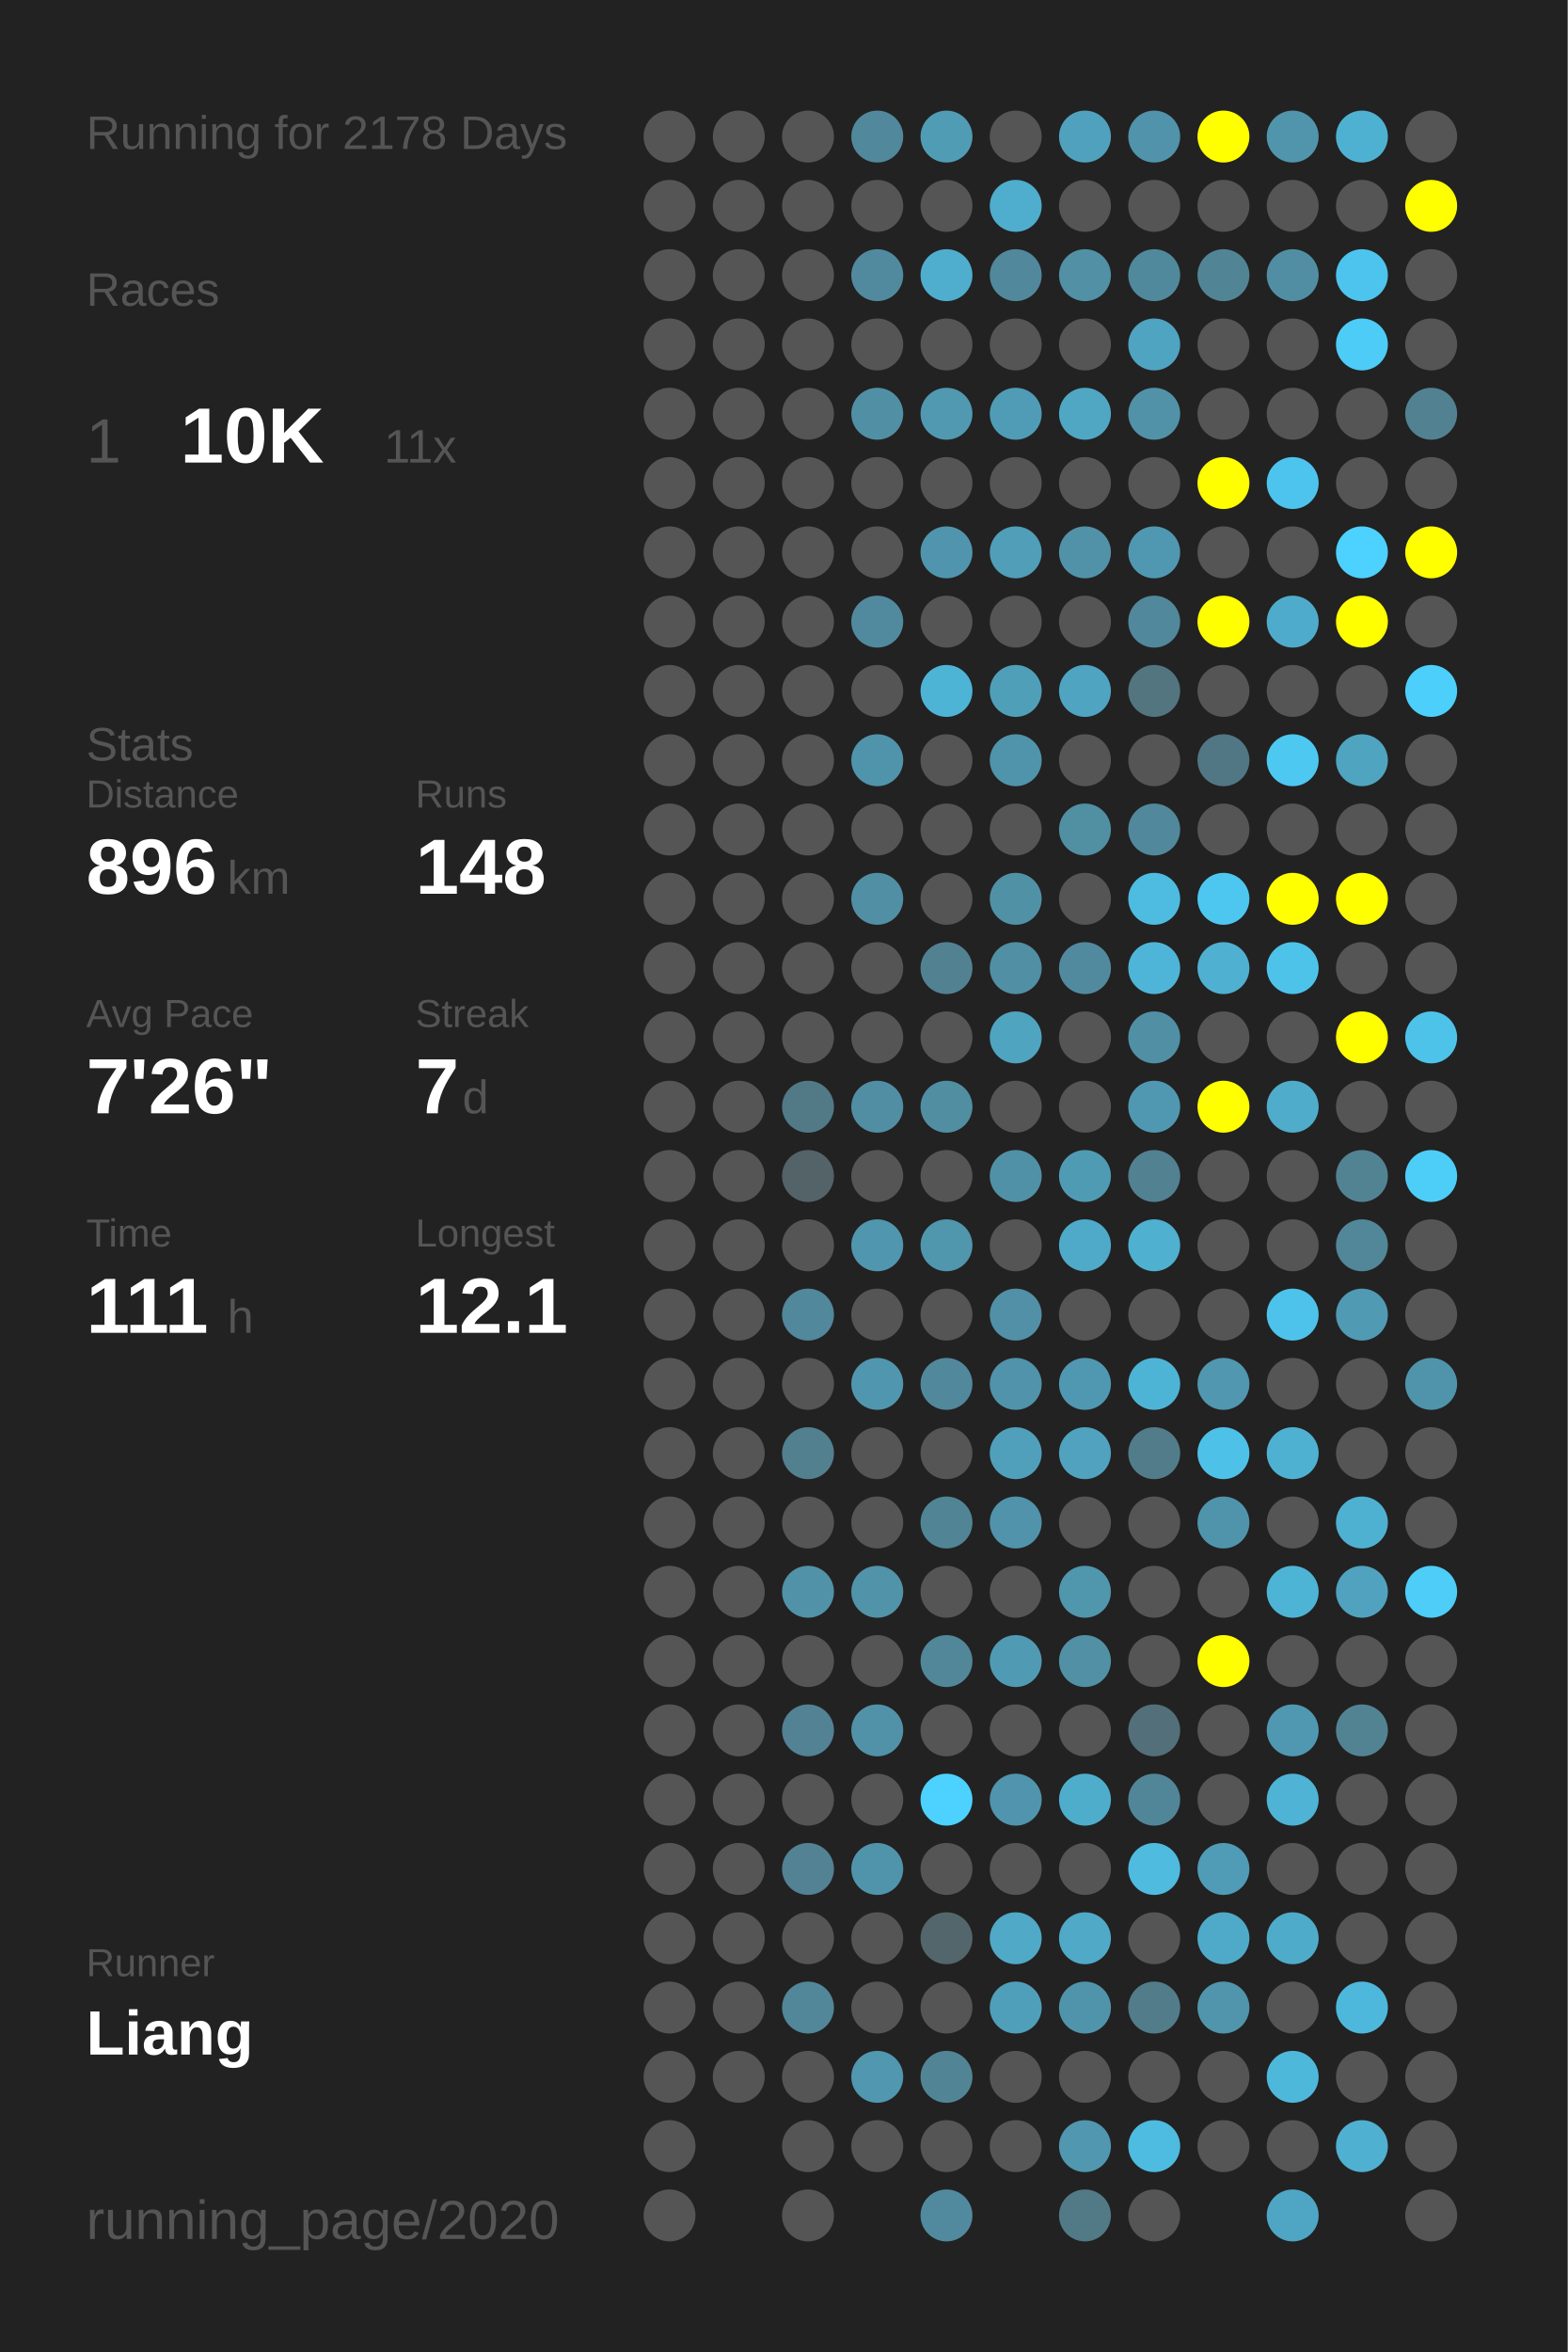
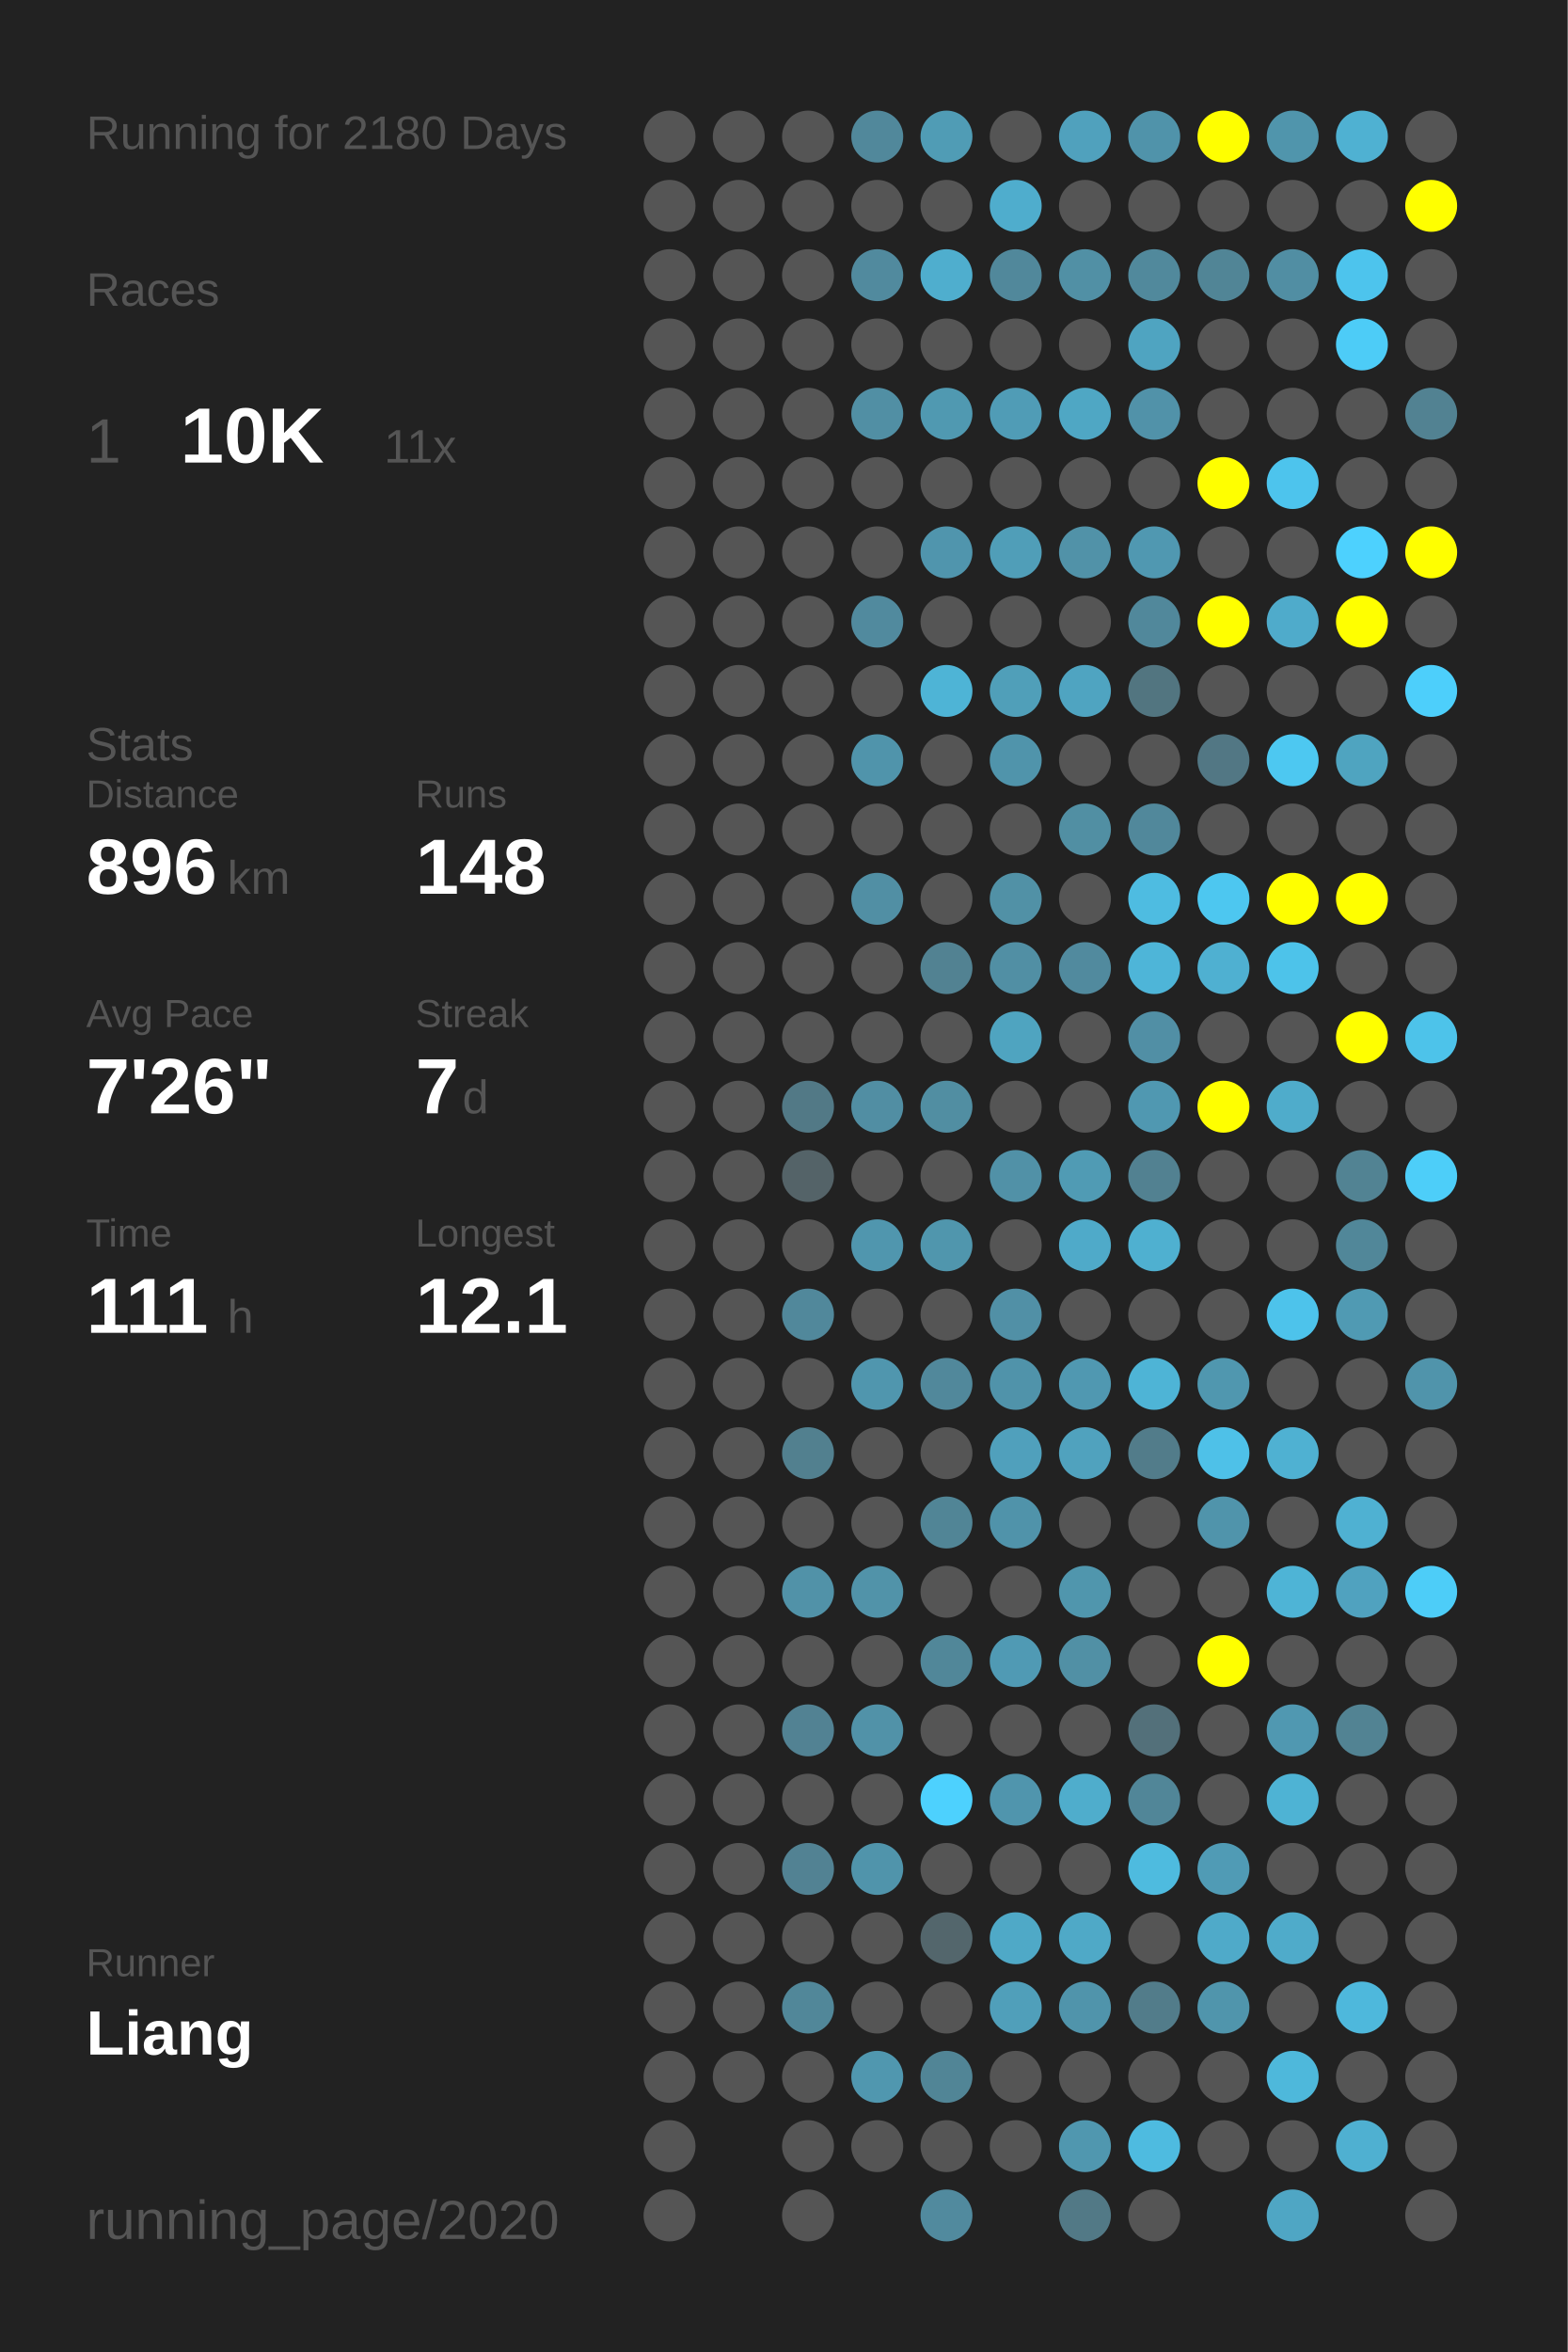
<svg xmlns="http://www.w3.org/2000/svg" baseProfile="full" height="300mm" version="1.1" viewBox="0,0,200,300" width="200mm">
  <defs />
  <rect fill="#222222" height="300" width="200" x="0" y="0" />
-   <text fill="#555555" style="font-size:6px; font-family:Arial;" x="11" y="19">Running for 2178 Days</text>
+   <text fill="#555555" style="font-size:6px; font-family:Arial;" x="11" y="19">Running for 2180 Days</text>
  <text fill="#555555" style="font-size:6px; font-family:Arial;" x="11" y="39">Races</text>
  <text fill="#555555" style="font-size:8px; font-family:Arial;" x="11" y="59">1</text>
  <text fill="#FFFFFF" style="font-size:10px; font-family:Arial; font-weight:bold;" x="23" y="59">10K</text>
  <text fill="#555555" style="font-size:6px; font-family:Arial;" x="49" y="59">11x</text>
  <text fill="#555555" style="font-size:6px; font-family:Arial;" x="11" y="97">Stats</text>
  <text fill="#555555" style="font-size:5px; font-family:Arial;" x="11" y="103">Distance</text>
  <text fill="#FFFFFF" style="font-size:10px; font-family:Arial; font-weight:bold;" x="11" y="114">896</text>
  <text fill="#555555" style="font-size:6px; font-family:Arial;" x="29" y="114">km</text>
  <text fill="#555555" style="font-size:5px; font-family:Arial;" x="53" y="103">Runs</text>
  <text fill="#FFFFFF" style="font-size:10px; font-family:Arial; font-weight:bold;" x="53" y="114">148</text>
  <text fill="#555555" style="font-size:5px; font-family:Arial;" x="11" y="131">Avg Pace</text>
  <text fill="#FFFFFF" style="font-size:10px; font-family:Arial; font-weight:bold;" x="11" y="142">7'26"</text>
  <text fill="#555555" style="font-size:5px; font-family:Arial;" x="53" y="131">Streak</text>
  <text fill="#FFFFFF" style="font-size:10px; font-family:Arial; font-weight:bold;" x="53" y="142">7</text>
  <text fill="#555555" style="font-size:6px; font-family:Arial;" x="59" y="142">d</text>
  <text fill="#555555" style="font-size:5px; font-family:Arial;" x="11" y="159">Time</text>
  <text fill="#FFFFFF" style="font-size:10px; font-family:Arial; font-weight:bold;" x="11" y="170">111</text>
  <text fill="#555555" style="font-size:6px; font-family:Arial;" x="29" y="170">h</text>
  <text fill="#555555" style="font-size:5px; font-family:Arial;" x="53" y="159">Longest</text>
  <text fill="#FFFFFF" style="font-size:10px; font-family:Arial; font-weight:bold;" x="53" y="170">12.1</text>
  <text fill="#555555" style="font-size:5px; font-family:Arial;" x="11" y="252.065">Runner</text>
  <text fill="#FFFFFF" style="font-size:8px; font-family:Arial; font-weight:bold;" x="11" y="262.065">Liang</text>
  <text fill="#555555" style="font-size:7px; font-family:Arial;" x="11" y="285.581">running_page/2020</text>
  <circle cx="85.417" cy="17.419" fill="#555555" r="3.312" />
  <circle cx="85.417" cy="26.258" fill="#555555" r="3.312" />
  <circle cx="85.417" cy="35.097" fill="#555555" r="3.312" />
  <circle cx="85.417" cy="43.935" fill="#555555" r="3.312" />
  <circle cx="85.417" cy="52.774" fill="#555555" r="3.312" />
  <circle cx="85.417" cy="61.613" fill="#555555" r="3.312" />
  <circle cx="85.417" cy="70.452" fill="#555555" r="3.312" />
  <circle cx="85.417" cy="79.29" fill="#555555" r="3.312" />
  <circle cx="85.417" cy="88.129" fill="#555555" r="3.312" />
  <circle cx="85.417" cy="96.968" fill="#555555" r="3.312" />
  <circle cx="85.417" cy="105.806" fill="#555555" r="3.312" />
  <circle cx="85.417" cy="114.645" fill="#555555" r="3.312" />
  <circle cx="85.417" cy="123.484" fill="#555555" r="3.312" />
  <circle cx="85.417" cy="132.323" fill="#555555" r="3.312" />
  <circle cx="85.417" cy="141.161" fill="#555555" r="3.312" />
  <circle cx="85.417" cy="150" fill="#555555" r="3.312" />
  <circle cx="85.417" cy="158.839" fill="#555555" r="3.312" />
  <circle cx="85.417" cy="167.677" fill="#555555" r="3.312" />
  <circle cx="85.417" cy="176.516" fill="#555555" r="3.312" />
  <circle cx="85.417" cy="185.355" fill="#555555" r="3.312" />
  <circle cx="85.417" cy="194.194" fill="#555555" r="3.312" />
  <circle cx="85.417" cy="203.032" fill="#555555" r="3.312" />
  <circle cx="85.417" cy="211.871" fill="#555555" r="3.312" />
  <circle cx="85.417" cy="220.71" fill="#555555" r="3.312" />
  <circle cx="85.417" cy="229.548" fill="#555555" r="3.312" />
  <circle cx="85.417" cy="238.387" fill="#555555" r="3.312" />
  <circle cx="85.417" cy="247.226" fill="#555555" r="3.312" />
  <circle cx="85.417" cy="256.065" fill="#555555" r="3.312" />
  <circle cx="85.417" cy="264.903" fill="#555555" r="3.312" />
  <circle cx="85.417" cy="273.742" fill="#555555" r="3.312" />
  <circle cx="85.417" cy="282.581" fill="#555555" r="3.312" />
  <circle cx="94.25" cy="17.419" fill="#555555" r="3.312" />
  <circle cx="94.25" cy="26.258" fill="#555555" r="3.312" />
  <circle cx="94.25" cy="35.097" fill="#555555" r="3.312" />
  <circle cx="94.25" cy="43.935" fill="#555555" r="3.312" />
  <circle cx="94.25" cy="52.774" fill="#555555" r="3.312" />
  <circle cx="94.25" cy="61.613" fill="#555555" r="3.312" />
  <circle cx="94.25" cy="70.452" fill="#555555" r="3.312" />
  <circle cx="94.25" cy="79.29" fill="#555555" r="3.312" />
  <circle cx="94.25" cy="88.129" fill="#555555" r="3.312" />
  <circle cx="94.25" cy="96.968" fill="#555555" r="3.312" />
  <circle cx="94.25" cy="105.806" fill="#555555" r="3.312" />
  <circle cx="94.25" cy="114.645" fill="#555555" r="3.312" />
  <circle cx="94.25" cy="123.484" fill="#555555" r="3.312" />
  <circle cx="94.25" cy="132.323" fill="#555555" r="3.312" />
  <circle cx="94.25" cy="141.161" fill="#555555" r="3.312" />
  <circle cx="94.25" cy="150" fill="#555555" r="3.312" />
  <circle cx="94.25" cy="158.839" fill="#555555" r="3.312" />
  <circle cx="94.25" cy="167.677" fill="#555555" r="3.312" />
  <circle cx="94.25" cy="176.516" fill="#555555" r="3.312" />
  <circle cx="94.25" cy="185.355" fill="#555555" r="3.312" />
  <circle cx="94.25" cy="194.194" fill="#555555" r="3.312" />
  <circle cx="94.25" cy="203.032" fill="#555555" r="3.312" />
  <circle cx="94.25" cy="211.871" fill="#555555" r="3.312" />
  <circle cx="94.25" cy="220.71" fill="#555555" r="3.312" />
  <circle cx="94.25" cy="229.548" fill="#555555" r="3.312" />
  <circle cx="94.25" cy="238.387" fill="#555555" r="3.312" />
  <circle cx="94.25" cy="247.226" fill="#555555" r="3.312" />
  <circle cx="94.25" cy="256.065" fill="#555555" r="3.312" />
  <circle cx="94.25" cy="264.903" fill="#555555" r="3.312" />
  <circle cx="103.083" cy="17.419" fill="#555555" r="3.312" />
  <circle cx="103.083" cy="26.258" fill="#555555" r="3.312" />
  <circle cx="103.083" cy="35.097" fill="#555555" r="3.312" />
  <circle cx="103.083" cy="43.935" fill="#555555" r="3.312" />
  <circle cx="103.083" cy="52.774" fill="#555555" r="3.312" />
  <circle cx="103.083" cy="61.613" fill="#555555" r="3.312" />
  <circle cx="103.083" cy="70.452" fill="#555555" r="3.312" />
  <circle cx="103.083" cy="79.29" fill="#555555" r="3.312" />
  <circle cx="103.083" cy="88.129" fill="#555555" r="3.312" />
  <circle cx="103.083" cy="96.968" fill="#555555" r="3.312" />
  <circle cx="103.083" cy="105.806" fill="#555555" r="3.312" />
  <circle cx="103.083" cy="114.645" fill="#555555" r="3.312" />
  <circle cx="103.083" cy="123.484" fill="#555555" r="3.312" />
  <circle cx="103.083" cy="132.323" fill="#555555" r="3.312" />
  <circle cx="103.083" cy="141.161" fill="#527986" r="3.312" />
  <circle cx="103.083" cy="150" fill="#546368" r="3.312" />
  <circle cx="103.083" cy="158.839" fill="#555555" r="3.312" />
  <circle cx="103.083" cy="167.677" fill="#51889b" r="3.312" />
  <circle cx="103.083" cy="176.516" fill="#555555" r="3.312" />
  <circle cx="103.083" cy="185.355" fill="#52808f" r="3.312" />
  <circle cx="103.083" cy="194.194" fill="#555555" r="3.312" />
  <circle cx="103.083" cy="203.032" fill="#5192a8" r="3.312" />
  <circle cx="103.083" cy="211.871" fill="#555555" r="3.312" />
  <circle cx="103.083" cy="220.71" fill="#528293" r="3.312" />
  <circle cx="103.083" cy="229.548" fill="#555555" r="3.312" />
  <circle cx="103.083" cy="238.387" fill="#528293" r="3.312" />
  <circle cx="103.083" cy="247.226" fill="#555555" r="3.312" />
  <circle cx="103.083" cy="256.065" fill="#518799" r="3.312" />
  <circle cx="103.083" cy="264.903" fill="#555555" r="3.312" />
  <circle cx="103.083" cy="273.742" fill="#555555" r="3.312" />
  <circle cx="103.083" cy="282.581" fill="#555555" r="3.312" />
  <circle cx="111.917" cy="17.419" fill="#51889b" r="3.312" />
  <circle cx="111.917" cy="26.258" fill="#555555" r="3.312" />
  <circle cx="111.917" cy="35.097" fill="#518a9e" r="3.312" />
  <circle cx="111.917" cy="43.935" fill="#555555" r="3.312" />
  <circle cx="111.917" cy="52.774" fill="#518fa4" r="3.312" />
  <circle cx="111.917" cy="61.613" fill="#555555" r="3.312" />
  <circle cx="111.917" cy="70.452" fill="#555555" r="3.312" />
  <circle cx="111.917" cy="79.29" fill="#518a9e" r="3.312" />
  <circle cx="111.917" cy="88.129" fill="#555555" r="3.312" />
  <circle cx="111.917" cy="96.968" fill="#5094ab" r="3.312" />
  <circle cx="111.917" cy="105.806" fill="#555555" r="3.312" />
  <circle cx="111.917" cy="114.645" fill="#518fa4" r="3.312" />
  <circle cx="111.917" cy="123.484" fill="#555555" r="3.312" />
  <circle cx="111.917" cy="132.323" fill="#555555" r="3.312" />
  <circle cx="111.917" cy="141.161" fill="#518ea3" r="3.312" />
  <circle cx="111.917" cy="150" fill="#555555" r="3.312" />
  <circle cx="111.917" cy="158.839" fill="#5096ae" r="3.312" />
  <circle cx="111.917" cy="167.677" fill="#555555" r="3.312" />
  <circle cx="111.917" cy="176.516" fill="#5096ae" r="3.312" />
  <circle cx="111.917" cy="185.355" fill="#555555" r="3.312" />
  <circle cx="111.917" cy="194.194" fill="#555555" r="3.312" />
  <circle cx="111.917" cy="203.032" fill="#5193a9" r="3.312" />
  <circle cx="111.917" cy="211.871" fill="#555555" r="3.312" />
  <circle cx="111.917" cy="220.71" fill="#5192a8" r="3.312" />
  <circle cx="111.917" cy="229.548" fill="#555555" r="3.312" />
  <circle cx="111.917" cy="238.387" fill="#5094ab" r="3.312" />
  <circle cx="111.917" cy="247.226" fill="#555555" r="3.312" />
  <circle cx="111.917" cy="256.065" fill="#555555" r="3.312" />
  <circle cx="111.917" cy="264.903" fill="#5097af" r="3.312" />
  <circle cx="111.917" cy="273.742" fill="#555555" r="3.312" />
  <circle cx="120.75" cy="17.419" fill="#509cb5" r="3.312" />
  <circle cx="120.75" cy="26.258" fill="#555555" r="3.312" />
  <circle cx="120.75" cy="35.097" fill="#4faece" r="3.312" />
  <circle cx="120.75" cy="43.935" fill="#555555" r="3.312" />
  <circle cx="120.75" cy="52.774" fill="#5099b1" r="3.312" />
  <circle cx="120.75" cy="61.613" fill="#555555" r="3.312" />
  <circle cx="120.75" cy="70.452" fill="#5095ad" r="3.312" />
  <circle cx="120.75" cy="79.29" fill="#555555" r="3.312" />
  <circle cx="120.75" cy="88.129" fill="#4eb4d6" r="3.312" />
  <circle cx="120.75" cy="96.968" fill="#555555" r="3.312" />
  <circle cx="120.75" cy="105.806" fill="#555555" r="3.312" />
  <circle cx="120.75" cy="114.645" fill="#555555" r="3.312" />
  <circle cx="120.75" cy="123.484" fill="#528292" r="3.312" />
  <circle cx="120.75" cy="132.323" fill="#555555" r="3.312" />
  <circle cx="120.75" cy="141.161" fill="#518ea2" r="3.312" />
  <circle cx="120.75" cy="150" fill="#555555" r="3.312" />
  <circle cx="120.75" cy="158.839" fill="#5096ad" r="3.312" />
  <circle cx="120.75" cy="167.677" fill="#555555" r="3.312" />
  <circle cx="120.75" cy="176.516" fill="#51889b" r="3.312" />
  <circle cx="120.75" cy="185.355" fill="#555555" r="3.312" />
  <circle cx="120.75" cy="194.194" fill="#518596" r="3.312" />
  <circle cx="120.75" cy="203.032" fill="#555555" r="3.312" />
  <circle cx="120.75" cy="211.871" fill="#518799" r="3.312" />
  <circle cx="120.75" cy="220.71" fill="#555555" r="3.312" />
  <circle cx="120.75" cy="229.548" fill="#4dd1fe" r="3.312" />
  <circle cx="120.75" cy="238.387" fill="#555555" r="3.312" />
  <circle cx="120.75" cy="247.226" fill="#53666c" r="3.312" />
  <circle cx="120.75" cy="256.065" fill="#555555" r="3.312" />
  <circle cx="120.75" cy="264.903" fill="#518596" r="3.312" />
  <circle cx="120.75" cy="273.742" fill="#555555" r="3.312" />
  <circle cx="120.75" cy="282.581" fill="#518a9e" r="3.312" />
  <circle cx="129.583" cy="17.419" fill="#555555" r="3.312" />
  <circle cx="129.583" cy="26.258" fill="#4fadcd" r="3.312" />
  <circle cx="129.583" cy="35.097" fill="#51889b" r="3.312" />
  <circle cx="129.583" cy="43.935" fill="#555555" r="3.312" />
  <circle cx="129.583" cy="52.774" fill="#509cb6" r="3.312" />
  <circle cx="129.583" cy="61.613" fill="#555555" r="3.312" />
  <circle cx="129.583" cy="70.452" fill="#509eb8" r="3.312" />
  <circle cx="129.583" cy="79.29" fill="#555555" r="3.312" />
  <circle cx="129.583" cy="88.129" fill="#509fb9" r="3.312" />
  <circle cx="129.583" cy="96.968" fill="#5094ab" r="3.312" />
  <circle cx="129.583" cy="105.806" fill="#555555" r="3.312" />
  <circle cx="129.583" cy="114.645" fill="#5191a6" r="3.312" />
  <circle cx="129.583" cy="123.484" fill="#518fa4" r="3.312" />
  <circle cx="129.583" cy="132.323" fill="#4fa4c0" r="3.312" />
  <circle cx="129.583" cy="141.161" fill="#555555" r="3.312" />
  <circle cx="129.583" cy="150" fill="#5191a7" r="3.312" />
  <circle cx="129.583" cy="158.839" fill="#555555" r="3.312" />
  <circle cx="129.583" cy="167.677" fill="#5190a6" r="3.312" />
  <circle cx="129.583" cy="176.516" fill="#5093aa" r="3.312" />
  <circle cx="129.583" cy="185.355" fill="#50a0bc" r="3.312" />
  <circle cx="129.583" cy="194.194" fill="#5093aa" r="3.312" />
  <circle cx="129.583" cy="203.032" fill="#555555" r="3.312" />
  <circle cx="129.583" cy="211.871" fill="#509ab4" r="3.312" />
  <circle cx="129.583" cy="220.71" fill="#555555" r="3.312" />
  <circle cx="129.583" cy="229.548" fill="#5095ad" r="3.312" />
  <circle cx="129.583" cy="238.387" fill="#555555" r="3.312" />
  <circle cx="129.583" cy="247.226" fill="#4fa9c7" r="3.312" />
  <circle cx="129.583" cy="256.065" fill="#509fba" r="3.312" />
  <circle cx="129.583" cy="264.903" fill="#555555" r="3.312" />
  <circle cx="129.583" cy="273.742" fill="#555555" r="3.312" />
  <circle cx="138.417" cy="17.419" fill="#50a1bd" r="3.312" />
  <circle cx="138.417" cy="26.258" fill="#555555" r="3.312" />
  <circle cx="138.417" cy="35.097" fill="#5190a5" r="3.312" />
  <circle cx="138.417" cy="43.935" fill="#555555" r="3.312" />
  <circle cx="138.417" cy="52.774" fill="#4fa7c4" r="3.312" />
  <circle cx="138.417" cy="61.613" fill="#555555" r="3.312" />
  <circle cx="138.417" cy="70.452" fill="#5192a8" r="3.312" />
  <circle cx="138.417" cy="79.29" fill="#555555" r="3.312" />
  <circle cx="138.417" cy="88.129" fill="#4fa4c1" r="3.312" />
  <circle cx="138.417" cy="96.968" fill="#555555" r="3.312" />
  <circle cx="138.417" cy="105.806" fill="#518fa3" r="3.312" />
  <circle cx="138.417" cy="114.645" fill="#555555" r="3.312" />
  <circle cx="138.417" cy="123.484" fill="#518a9e" r="3.312" />
  <circle cx="138.417" cy="132.323" fill="#555555" r="3.312" />
  <circle cx="138.417" cy="141.161" fill="#555555" r="3.312" />
  <circle cx="138.417" cy="150" fill="#509bb4" r="3.312" />
  <circle cx="138.417" cy="158.839" fill="#4faac9" r="3.312" />
  <circle cx="138.417" cy="167.677" fill="#555555" r="3.312" />
  <circle cx="138.417" cy="176.516" fill="#5098b1" r="3.312" />
  <circle cx="138.417" cy="185.355" fill="#50a2be" r="3.312" />
  <circle cx="138.417" cy="194.194" fill="#555555" r="3.312" />
  <circle cx="138.417" cy="203.032" fill="#5096ad" r="3.312" />
  <circle cx="138.417" cy="211.871" fill="#5190a5" r="3.312" />
  <circle cx="138.417" cy="220.71" fill="#555555" r="3.312" />
  <circle cx="138.417" cy="229.548" fill="#4fadcc" r="3.312" />
  <circle cx="138.417" cy="238.387" fill="#555555" r="3.312" />
  <circle cx="138.417" cy="247.226" fill="#4fa9c7" r="3.312" />
  <circle cx="138.417" cy="256.065" fill="#5094ab" r="3.312" />
  <circle cx="138.417" cy="264.903" fill="#555555" r="3.312" />
  <circle cx="138.417" cy="273.742" fill="#5097af" r="3.312" />
  <circle cx="138.417" cy="282.581" fill="#527986" r="3.312" />
  <circle cx="147.25" cy="17.419" fill="#5093aa" r="3.312" />
  <circle cx="147.25" cy="26.258" fill="#555555" r="3.312" />
  <circle cx="147.25" cy="35.097" fill="#51899c" r="3.312" />
  <circle cx="147.25" cy="43.935" fill="#4fa4c1" r="3.312" />
  <circle cx="147.25" cy="52.774" fill="#5192a9" r="3.312" />
  <circle cx="147.25" cy="61.613" fill="#555555" r="3.312" />
  <circle cx="147.25" cy="70.452" fill="#5098b1" r="3.312" />
  <circle cx="147.25" cy="79.29" fill="#51889b" r="3.312" />
  <circle cx="147.25" cy="88.129" fill="#527580" r="3.312" />
  <circle cx="147.25" cy="96.968" fill="#555555" r="3.312" />
  <circle cx="147.25" cy="105.806" fill="#51889b" r="3.312" />
  <circle cx="147.25" cy="114.645" fill="#4ebce1" r="3.312" />
  <circle cx="147.25" cy="123.484" fill="#4eb5d8" r="3.312" />
  <circle cx="147.25" cy="132.323" fill="#518fa5" r="3.312" />
  <circle cx="147.25" cy="141.161" fill="#5098b1" r="3.312" />
  <circle cx="147.25" cy="150" fill="#528191" r="3.312" />
  <circle cx="147.25" cy="158.839" fill="#4fb0d0" r="3.312" />
  <circle cx="147.25" cy="167.677" fill="#555555" r="3.312" />
  <circle cx="147.25" cy="176.516" fill="#4eb4d6" r="3.312" />
  <circle cx="147.25" cy="185.355" fill="#527c8a" r="3.312" />
  <circle cx="147.25" cy="194.194" fill="#555555" r="3.312" />
  <circle cx="147.25" cy="203.032" fill="#555555" r="3.312" />
  <circle cx="147.25" cy="211.871" fill="#555555" r="3.312" />
  <circle cx="147.25" cy="220.71" fill="#53707a" r="3.312" />
  <circle cx="147.25" cy="229.548" fill="#518698" r="3.312" />
  <circle cx="147.25" cy="238.387" fill="#4ebbdf" r="3.312" />
  <circle cx="147.25" cy="247.226" fill="#555555" r="3.312" />
  <circle cx="147.25" cy="256.065" fill="#527c8a" r="3.312" />
  <circle cx="147.25" cy="264.903" fill="#555555" r="3.312" />
  <circle cx="147.25" cy="273.742" fill="#4ebbe0" r="3.312" />
  <circle cx="147.25" cy="282.581" fill="#555555" r="3.312" />
  <circle cx="156.083" cy="17.419" fill="#FFFF00" r="3.312" />
  <circle cx="156.083" cy="26.258" fill="#555555" r="3.312" />
  <circle cx="156.083" cy="35.097" fill="#518596" r="3.312" />
  <circle cx="156.083" cy="43.935" fill="#555555" r="3.312" />
  <circle cx="156.083" cy="52.774" fill="#555555" r="3.312" />
  <circle cx="156.083" cy="61.613" fill="#FFFF00" r="3.312" />
  <circle cx="156.083" cy="70.452" fill="#555555" r="3.312" />
  <circle cx="156.083" cy="79.29" fill="#FFFF00" r="3.312" />
  <circle cx="156.083" cy="88.129" fill="#555555" r="3.312" />
  <circle cx="156.083" cy="96.968" fill="#527784" r="3.312" />
  <circle cx="156.083" cy="105.806" fill="#555555" r="3.312" />
  <circle cx="156.083" cy="114.645" fill="#4dc7f0" r="3.312" />
  <circle cx="156.083" cy="123.484" fill="#4fb0d1" r="3.312" />
  <circle cx="156.083" cy="132.323" fill="#555555" r="3.312" />
  <circle cx="156.083" cy="141.161" fill="#FFFF00" r="3.312" />
  <circle cx="156.083" cy="150" fill="#555555" r="3.312" />
  <circle cx="156.083" cy="158.839" fill="#555555" r="3.312" />
  <circle cx="156.083" cy="167.677" fill="#555555" r="3.312" />
  <circle cx="156.083" cy="176.516" fill="#5097af" r="3.312" />
  <circle cx="156.083" cy="185.355" fill="#4ec1e8" r="3.312" />
  <circle cx="156.083" cy="194.194" fill="#5094ab" r="3.312" />
  <circle cx="156.083" cy="203.032" fill="#555555" r="3.312" />
  <circle cx="156.083" cy="211.871" fill="#FFFF00" r="3.312" />
  <circle cx="156.083" cy="220.71" fill="#555555" r="3.312" />
  <circle cx="156.083" cy="229.548" fill="#555555" r="3.312" />
  <circle cx="156.083" cy="238.387" fill="#509bb5" r="3.312" />
  <circle cx="156.083" cy="247.226" fill="#4faac9" r="3.312" />
  <circle cx="156.083" cy="256.065" fill="#5095ac" r="3.312" />
  <circle cx="156.083" cy="264.903" fill="#555555" r="3.312" />
  <circle cx="156.083" cy="273.742" fill="#555555" r="3.312" />
  <circle cx="164.917" cy="17.419" fill="#5095ac" r="3.312" />
  <circle cx="164.917" cy="26.258" fill="#555555" r="3.312" />
  <circle cx="164.917" cy="35.097" fill="#518ea3" r="3.312" />
  <circle cx="164.917" cy="43.935" fill="#555555" r="3.312" />
  <circle cx="164.917" cy="52.774" fill="#555555" r="3.312" />
  <circle cx="164.917" cy="61.613" fill="#4dc4ed" r="3.312" />
  <circle cx="164.917" cy="70.452" fill="#555555" r="3.312" />
  <circle cx="164.917" cy="79.29" fill="#4fabcb" r="3.312" />
  <circle cx="164.917" cy="88.129" fill="#555555" r="3.312" />
  <circle cx="164.917" cy="96.968" fill="#4dc8f1" r="3.312" />
  <circle cx="164.917" cy="105.806" fill="#555555" r="3.312" />
  <circle cx="164.917" cy="114.645" fill="#FFFF00" r="3.312" />
  <circle cx="164.917" cy="123.484" fill="#4dc3ea" r="3.312" />
  <circle cx="164.917" cy="132.323" fill="#555555" r="3.312" />
  <circle cx="164.917" cy="141.161" fill="#4faccb" r="3.312" />
  <circle cx="164.917" cy="150" fill="#555555" r="3.312" />
  <circle cx="164.917" cy="158.839" fill="#555555" r="3.312" />
  <circle cx="164.917" cy="167.677" fill="#4dc3eb" r="3.312" />
  <circle cx="164.917" cy="176.516" fill="#555555" r="3.312" />
  <circle cx="164.917" cy="185.355" fill="#4fb1d2" r="3.312" />
  <circle cx="164.917" cy="194.194" fill="#555555" r="3.312" />
  <circle cx="164.917" cy="203.032" fill="#4eb4d6" r="3.312" />
  <circle cx="164.917" cy="211.871" fill="#555555" r="3.312" />
  <circle cx="164.917" cy="220.71" fill="#5098b1" r="3.312" />
  <circle cx="164.917" cy="229.548" fill="#4eb3d4" r="3.312" />
  <circle cx="164.917" cy="238.387" fill="#555555" r="3.312" />
  <circle cx="164.917" cy="247.226" fill="#4fabca" r="3.312" />
  <circle cx="164.917" cy="256.065" fill="#555555" r="3.312" />
  <circle cx="164.917" cy="264.903" fill="#4eb8db" r="3.312" />
  <circle cx="164.917" cy="273.742" fill="#555555" r="3.312" />
  <circle cx="164.917" cy="282.581" fill="#4fa6c4" r="3.312" />
  <circle cx="173.75" cy="17.419" fill="#4fb1d2" r="3.312" />
  <circle cx="173.75" cy="26.258" fill="#555555" r="3.312" />
  <circle cx="173.75" cy="35.097" fill="#4dc4ed" r="3.312" />
  <circle cx="173.75" cy="43.935" fill="#4dccf7" r="3.312" />
  <circle cx="173.75" cy="52.774" fill="#555555" r="3.312" />
  <circle cx="173.75" cy="61.613" fill="#555555" r="3.312" />
  <circle cx="173.75" cy="70.452" fill="#4dd1fe" r="3.312" />
  <circle cx="173.75" cy="79.29" fill="#FFFF00" r="3.312" />
  <circle cx="173.75" cy="88.129" fill="#555555" r="3.312" />
  <circle cx="173.75" cy="96.968" fill="#4fa4c0" r="3.312" />
  <circle cx="173.75" cy="105.806" fill="#555555" r="3.312" />
  <circle cx="173.75" cy="114.645" fill="#FFFF00" r="3.312" />
  <circle cx="173.75" cy="123.484" fill="#555555" r="3.312" />
  <circle cx="173.75" cy="132.323" fill="#FFFF00" r="3.312" />
  <circle cx="173.75" cy="141.161" fill="#555555" r="3.312" />
  <circle cx="173.75" cy="150" fill="#528393" r="3.312" />
  <circle cx="173.75" cy="158.839" fill="#518799" r="3.312" />
  <circle cx="173.75" cy="167.677" fill="#509ab3" r="3.312" />
  <circle cx="173.75" cy="176.516" fill="#555555" r="3.312" />
  <circle cx="173.75" cy="185.355" fill="#555555" r="3.312" />
  <circle cx="173.75" cy="194.194" fill="#4fb1d2" r="3.312" />
  <circle cx="173.75" cy="203.032" fill="#50a2bf" r="3.312" />
  <circle cx="173.75" cy="211.871" fill="#555555" r="3.312" />
  <circle cx="173.75" cy="220.71" fill="#528393" r="3.312" />
  <circle cx="173.75" cy="229.548" fill="#555555" r="3.312" />
  <circle cx="173.75" cy="238.387" fill="#555555" r="3.312" />
  <circle cx="173.75" cy="247.226" fill="#555555" r="3.312" />
  <circle cx="173.75" cy="256.065" fill="#4eb8dc" r="3.312" />
  <circle cx="173.75" cy="264.903" fill="#555555" r="3.312" />
  <circle cx="173.75" cy="273.742" fill="#4fb0d1" r="3.312" />
  <circle cx="182.583" cy="17.419" fill="#555555" r="3.312" />
  <circle cx="182.583" cy="26.258" fill="#FFFF00" r="3.312" />
  <circle cx="182.583" cy="35.097" fill="#555555" r="3.312" />
  <circle cx="182.583" cy="43.935" fill="#555555" r="3.312" />
  <circle cx="182.583" cy="52.774" fill="#528292" r="3.312" />
  <circle cx="182.583" cy="61.613" fill="#555555" r="3.312" />
  <circle cx="182.583" cy="70.452" fill="#FFFF00" r="3.312" />
  <circle cx="182.583" cy="79.29" fill="#555555" r="3.312" />
  <circle cx="182.583" cy="88.129" fill="#4dcffb" r="3.312" />
  <circle cx="182.583" cy="96.968" fill="#555555" r="3.312" />
  <circle cx="182.583" cy="105.806" fill="#555555" r="3.312" />
  <circle cx="182.583" cy="114.645" fill="#555555" r="3.312" />
  <circle cx="182.583" cy="123.484" fill="#555555" r="3.312" />
  <circle cx="182.583" cy="132.323" fill="#4dc3ea" r="3.312" />
  <circle cx="182.583" cy="141.161" fill="#555555" r="3.312" />
  <circle cx="182.583" cy="150" fill="#4dcef9" r="3.312" />
  <circle cx="182.583" cy="158.839" fill="#555555" r="3.312" />
  <circle cx="182.583" cy="167.677" fill="#555555" r="3.312" />
  <circle cx="182.583" cy="176.516" fill="#5094ab" r="3.312" />
  <circle cx="182.583" cy="185.355" fill="#555555" r="3.312" />
  <circle cx="182.583" cy="194.194" fill="#555555" r="3.312" />
  <circle cx="182.583" cy="203.032" fill="#4dcdf8" r="3.312" />
  <circle cx="182.583" cy="211.871" fill="#555555" r="3.312" />
  <circle cx="182.583" cy="220.71" fill="#555555" r="3.312" />
  <circle cx="182.583" cy="229.548" fill="#555555" r="3.312" />
  <circle cx="182.583" cy="238.387" fill="#555555" r="3.312" />
  <circle cx="182.583" cy="247.226" fill="#555555" r="3.312" />
  <circle cx="182.583" cy="256.065" fill="#555555" r="3.312" />
  <circle cx="182.583" cy="264.903" fill="#555555" r="3.312" />
  <circle cx="182.583" cy="273.742" fill="#555555" r="3.312" />
  <circle cx="182.583" cy="282.581" fill="#555555" r="3.312" />
</svg>
